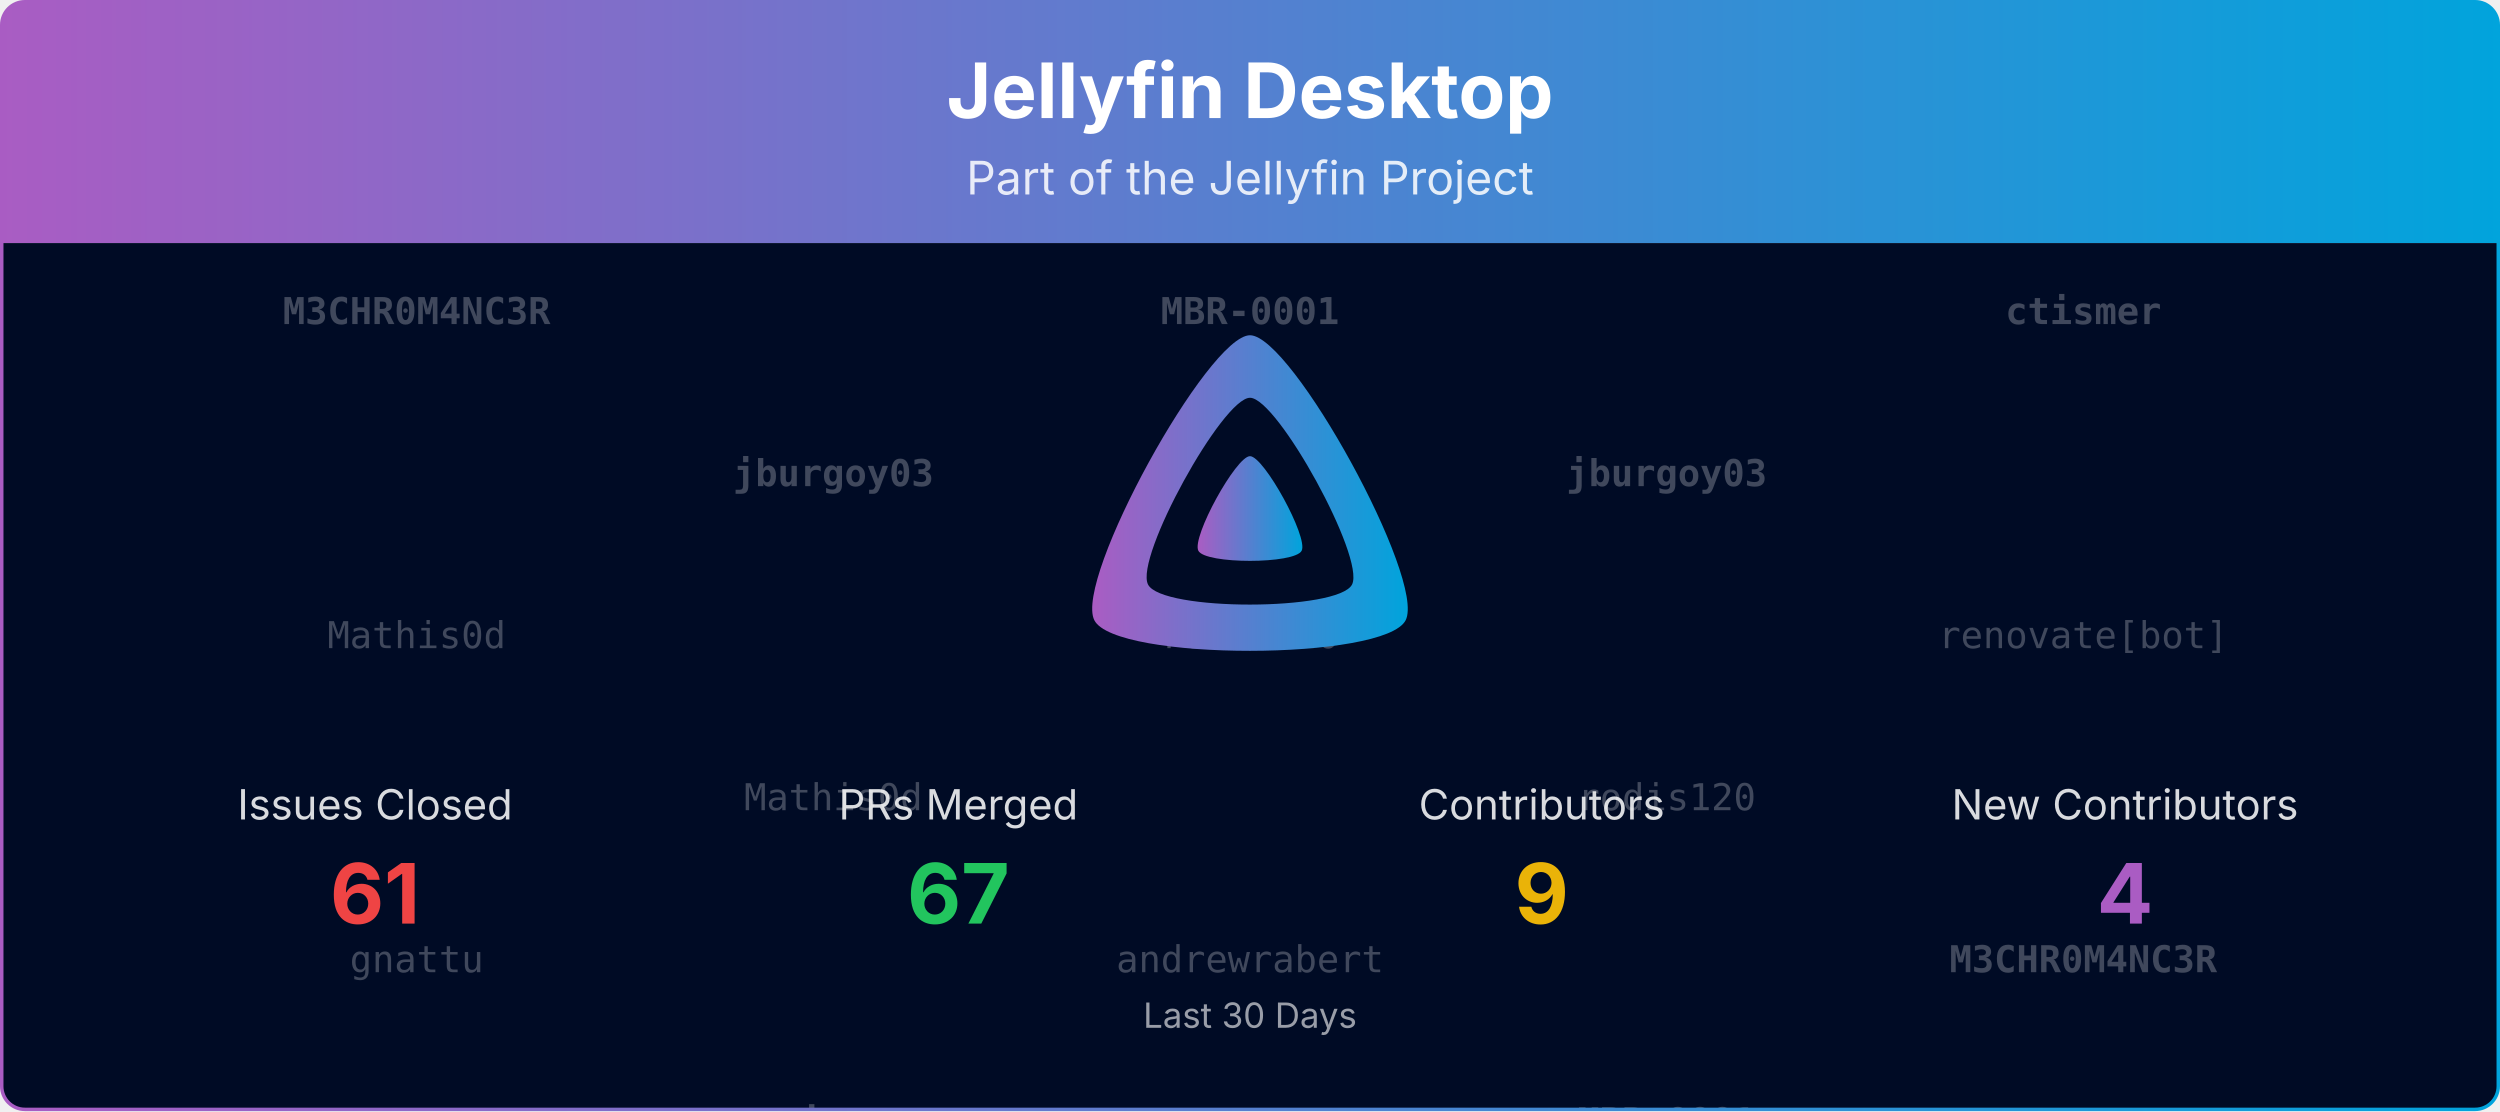
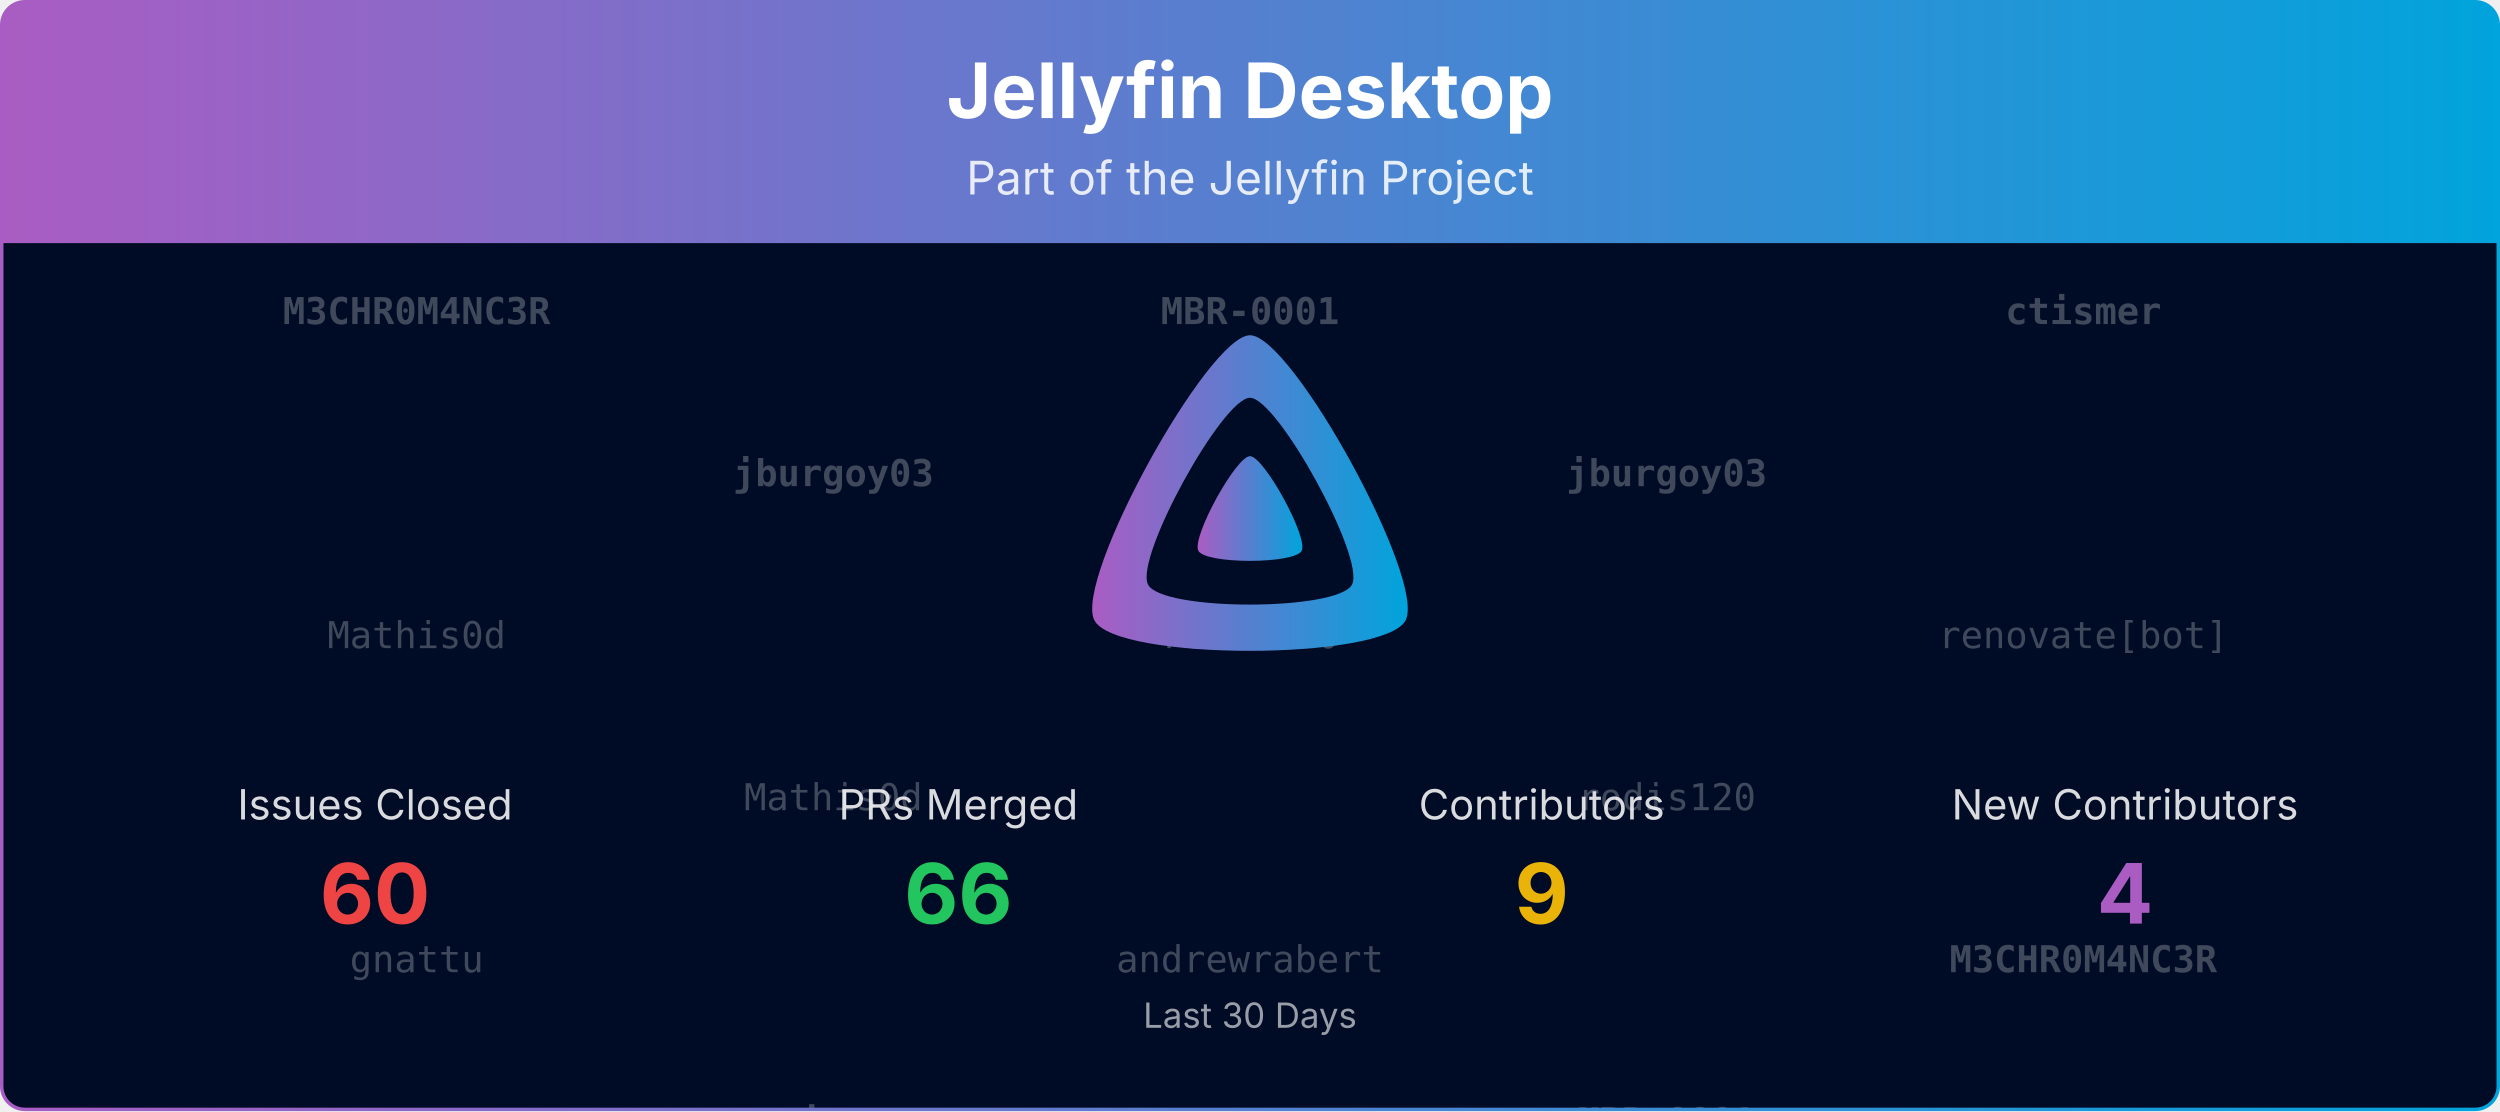
<svg xmlns="http://www.w3.org/2000/svg" viewBox="0 0 1080 480" width="100%" role="img" aria-label="Jellyfin Desktop">
  <defs>
    <linearGradient id="banner-jellyfin-desktop-grad" x1="0" y1="0" x2="1" y2="0">
      <stop offset="0%" stop-color="#AA5CC3" />
      <stop offset="100%" stop-color="#00A4DC" />
    </linearGradient>
    <clipPath id="banner-jellyfin-desktop-grad-clip">
      <rect x="0.75" y="0.75" width="1078.5" height="478.5" rx="10" ry="10" />
    </clipPath>
  </defs>
  <defs>
    <clipPath id="banner-jellyfin-desktop-grad-rain-clip">
      <rect x="0.75" y="105" width="1078.5" height="374.25" />
    </clipPath>
  </defs>
  <g clip-path="url(#banner-jellyfin-desktop-grad-clip)">
    <path d="M0.75,10.75 A10.0,10.0 0 0 1 10.75,0.75 L1069.25,0.75 A10.0,10.0 0 0 1 1079.25,10.75 L1079.25,105.00 L0.75,105.00 Z" fill="url(#banner-jellyfin-desktop-grad)" />
    <text x="540.0" y="51" text-anchor="middle" font-size="33" font-weight="700" font-family="Plus Jakarta Sans, system-ui, -apple-system, Segoe UI, sans-serif" fill="#ffffff">Jellyfin Desktop</text>
    <text x="540.0" y="84" text-anchor="middle" font-size="20" font-family="Plus Jakarta Sans, system-ui, -apple-system, Segoe UI, sans-serif" fill="#ffffff" opacity="0.85">Part of the Jellyfin Project</text>
    <rect x="0.75" y="105" width="1078.5" height="374.25" fill="#000b25" />
    <g opacity="0.25" clip-path="url(#banner-jellyfin-desktop-grad-rain-clip)" font-family="ui-monospace, SFMono-Regular, Menlo, Consolas, monospace" font-size="16" fill="#ffffff" text-anchor="middle">
      <g transform="translate(180.00,105)">
        <g>
          <animateTransform attributeName="transform" type="translate" values="0,-420;0,0" dur="10.00s" begin="-0.00s" repeatCount="indefinite" />
          <text y="35.0" font-weight="700">M3CHR0M4NC3R</text>
          <text y="175.0">Mathis0d</text>
          <text y="315.0">gnattu</text>
          <text y="455.0" font-weight="700">M3CHR0M4NC3R</text>
          <text y="595.0">Mathis0d</text>
          <text y="735.0">gnattu</text>
        </g>
      </g>
      <g transform="translate(540.00,105)">
        <g>
          <animateTransform attributeName="transform" type="translate" values="0,-420;0,0" dur="10.00s" begin="-1.91s" repeatCount="indefinite" />
          <text y="35.0" font-weight="700">MBR-0001</text>
          <text y="175.0">rodis120</text>
          <text y="315.0">andrewrabert</text>
          <text y="455.0" font-weight="700">MBR-0001</text>
          <text y="595.0">rodis120</text>
          <text y="735.0">andrewrabert</text>
        </g>
      </g>
      <g transform="translate(900.00,105)">
        <g>
          <animateTransform attributeName="transform" type="translate" values="0,-420;0,0" dur="10.00s" begin="-3.82s" repeatCount="indefinite" />
          <text y="35.0" font-weight="700">ctismer</text>
          <text y="175.0">renovate[bot]</text>
          <text y="315.0" font-weight="700">M3CHR0M4NC3R</text>
          <text y="455.0" font-weight="700">ctismer</text>
          <text y="595.0">renovate[bot]</text>
          <text y="735.0" font-weight="700">M3CHR0M4NC3R</text>
        </g>
      </g>
      <g transform="translate(360.00,105)">
        <g>
          <animateTransform attributeName="transform" type="translate" values="0,-420;0,0" dur="10.00s" begin="-5.73s" repeatCount="indefinite" />
          <text y="105.0" font-weight="700">jburgoy03</text>
          <text y="245.0">Mathis0d</text>
          <text y="385.0" font-weight="700">ctismer</text>
          <text y="525.0" font-weight="700">jburgoy03</text>
          <text y="665.0">Mathis0d</text>
          <text y="805.0" font-weight="700">ctismer</text>
        </g>
      </g>
      <g transform="translate(720.00,105)">
        <g>
          <animateTransform attributeName="transform" type="translate" values="0,-420;0,0" dur="10.00s" begin="-7.64s" repeatCount="indefinite" />
          <text y="105.0" font-weight="700">jburgoy03</text>
          <text y="245.0">rodis120</text>
          <text y="385.0" font-weight="700">MBR-0001</text>
          <text y="525.0" font-weight="700">jburgoy03</text>
          <text y="665.0">rodis120</text>
          <text y="805.0" font-weight="700">MBR-0001</text>
        </g>
      </g>
    </g>
    <g transform="translate(465.00,138.00) scale(0.29297)">
      <path fill="url(#banner-jellyfin-desktop-grad)" fill-rule="evenodd" d="M256,23.3c-61.6,0-259.8,359.4-229.6,420.1s429.3,60,459.2,0S317.6,23.3,256,23.3zM406.5,390.8c-19.6,39.3-281.1,39.8-300.9,0s110.1-275.3,150.4-275.3S426.1,351.4,406.5,390.8z" />
      <path fill="url(#banner-jellyfin-desktop-grad)" d="M256,201.6c-20.4,0-86.2,119.3-76.2,139.4s142.5,19.9,152.4,0S276.5,201.6,256,201.6z" />
    </g>
    <text x="162.0" y="354.0" text-anchor="middle" font-size="18" font-family="Plus Jakarta Sans, system-ui, -apple-system, Segoe UI, sans-serif" fill="#ffffff" opacity="0.85">Issues Closed</text>
-     <text x="162.0" y="399.0" text-anchor="middle" font-size="36" font-weight="700" font-family="Plus Jakarta Sans, system-ui, -apple-system, Segoe UI, sans-serif" fill="#ef4444">61</text>
+     <text x="162.0" y="399.0" text-anchor="middle" font-size="36" font-weight="700" font-family="Plus Jakarta Sans, system-ui, -apple-system, Segoe UI, sans-serif" fill="#ef4444">60</text>
    <text x="414.0" y="354.0" text-anchor="middle" font-size="18" font-family="Plus Jakarta Sans, system-ui, -apple-system, Segoe UI, sans-serif" fill="#ffffff" opacity="0.85">PRs Merged</text>
-     <text x="414.0" y="399.0" text-anchor="middle" font-size="36" font-weight="700" font-family="Plus Jakarta Sans, system-ui, -apple-system, Segoe UI, sans-serif" fill="#22c55e">67</text>
+     <text x="414.0" y="399.0" text-anchor="middle" font-size="36" font-weight="700" font-family="Plus Jakarta Sans, system-ui, -apple-system, Segoe UI, sans-serif" fill="#22c55e">66</text>
    <text x="666.0" y="354.0" text-anchor="middle" font-size="18" font-family="Plus Jakarta Sans, system-ui, -apple-system, Segoe UI, sans-serif" fill="#ffffff" opacity="0.85">Contributors</text>
    <text x="666.0" y="399.0" text-anchor="middle" font-size="36" font-weight="700" font-family="Plus Jakarta Sans, system-ui, -apple-system, Segoe UI, sans-serif" fill="#eab308">9</text>
    <text x="918.0" y="354.0" text-anchor="middle" font-size="18" font-family="Plus Jakarta Sans, system-ui, -apple-system, Segoe UI, sans-serif" fill="#ffffff" opacity="0.85">New Contributors</text>
    <text x="918.0" y="399.0" text-anchor="middle" font-size="36" font-weight="700" font-family="Plus Jakarta Sans, system-ui, -apple-system, Segoe UI, sans-serif" fill="#AA5CC3">4</text>
    <text x="540.0" y="444.0" text-anchor="middle" font-size="15" font-family="Plus Jakarta Sans, system-ui, -apple-system, Segoe UI, sans-serif" fill="#ffffff" opacity="0.6">Last 30 Days</text>
  </g>
  <rect x="0.75" y="0.75" width="1078.5" height="478.5" rx="10" ry="10" fill="none" stroke="url(#banner-jellyfin-desktop-grad)" stroke-width="1.5" />
</svg>
